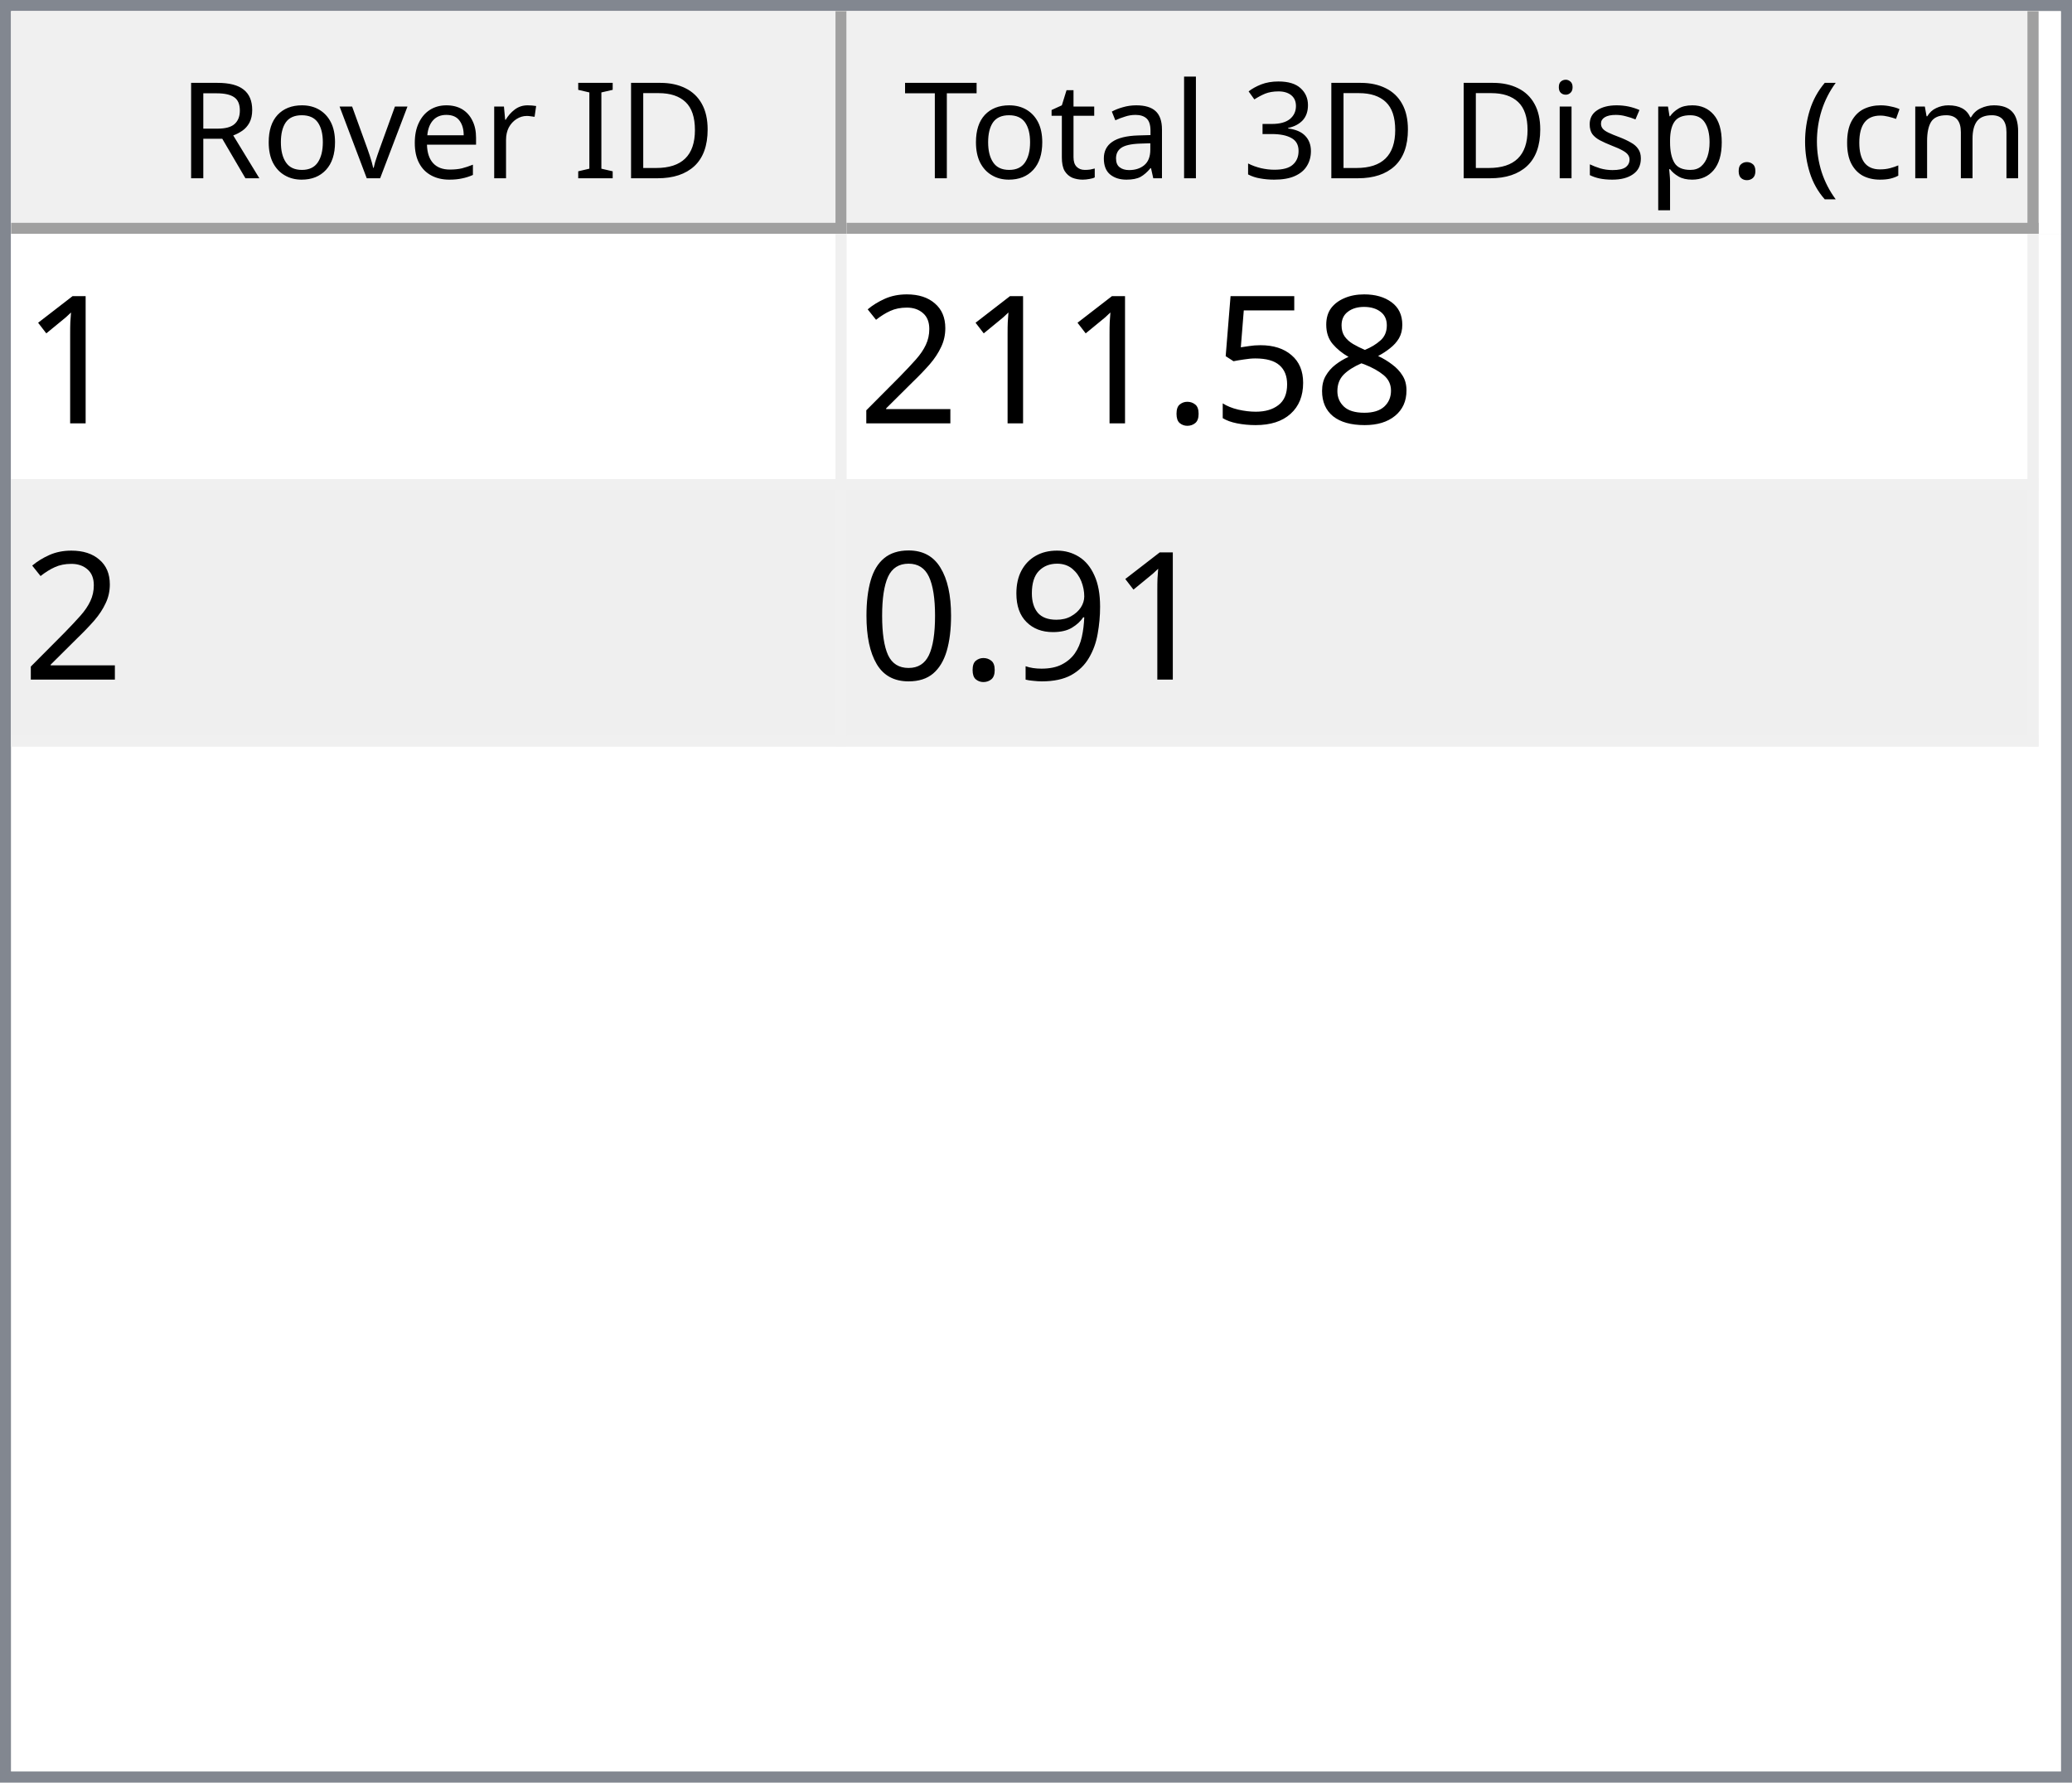
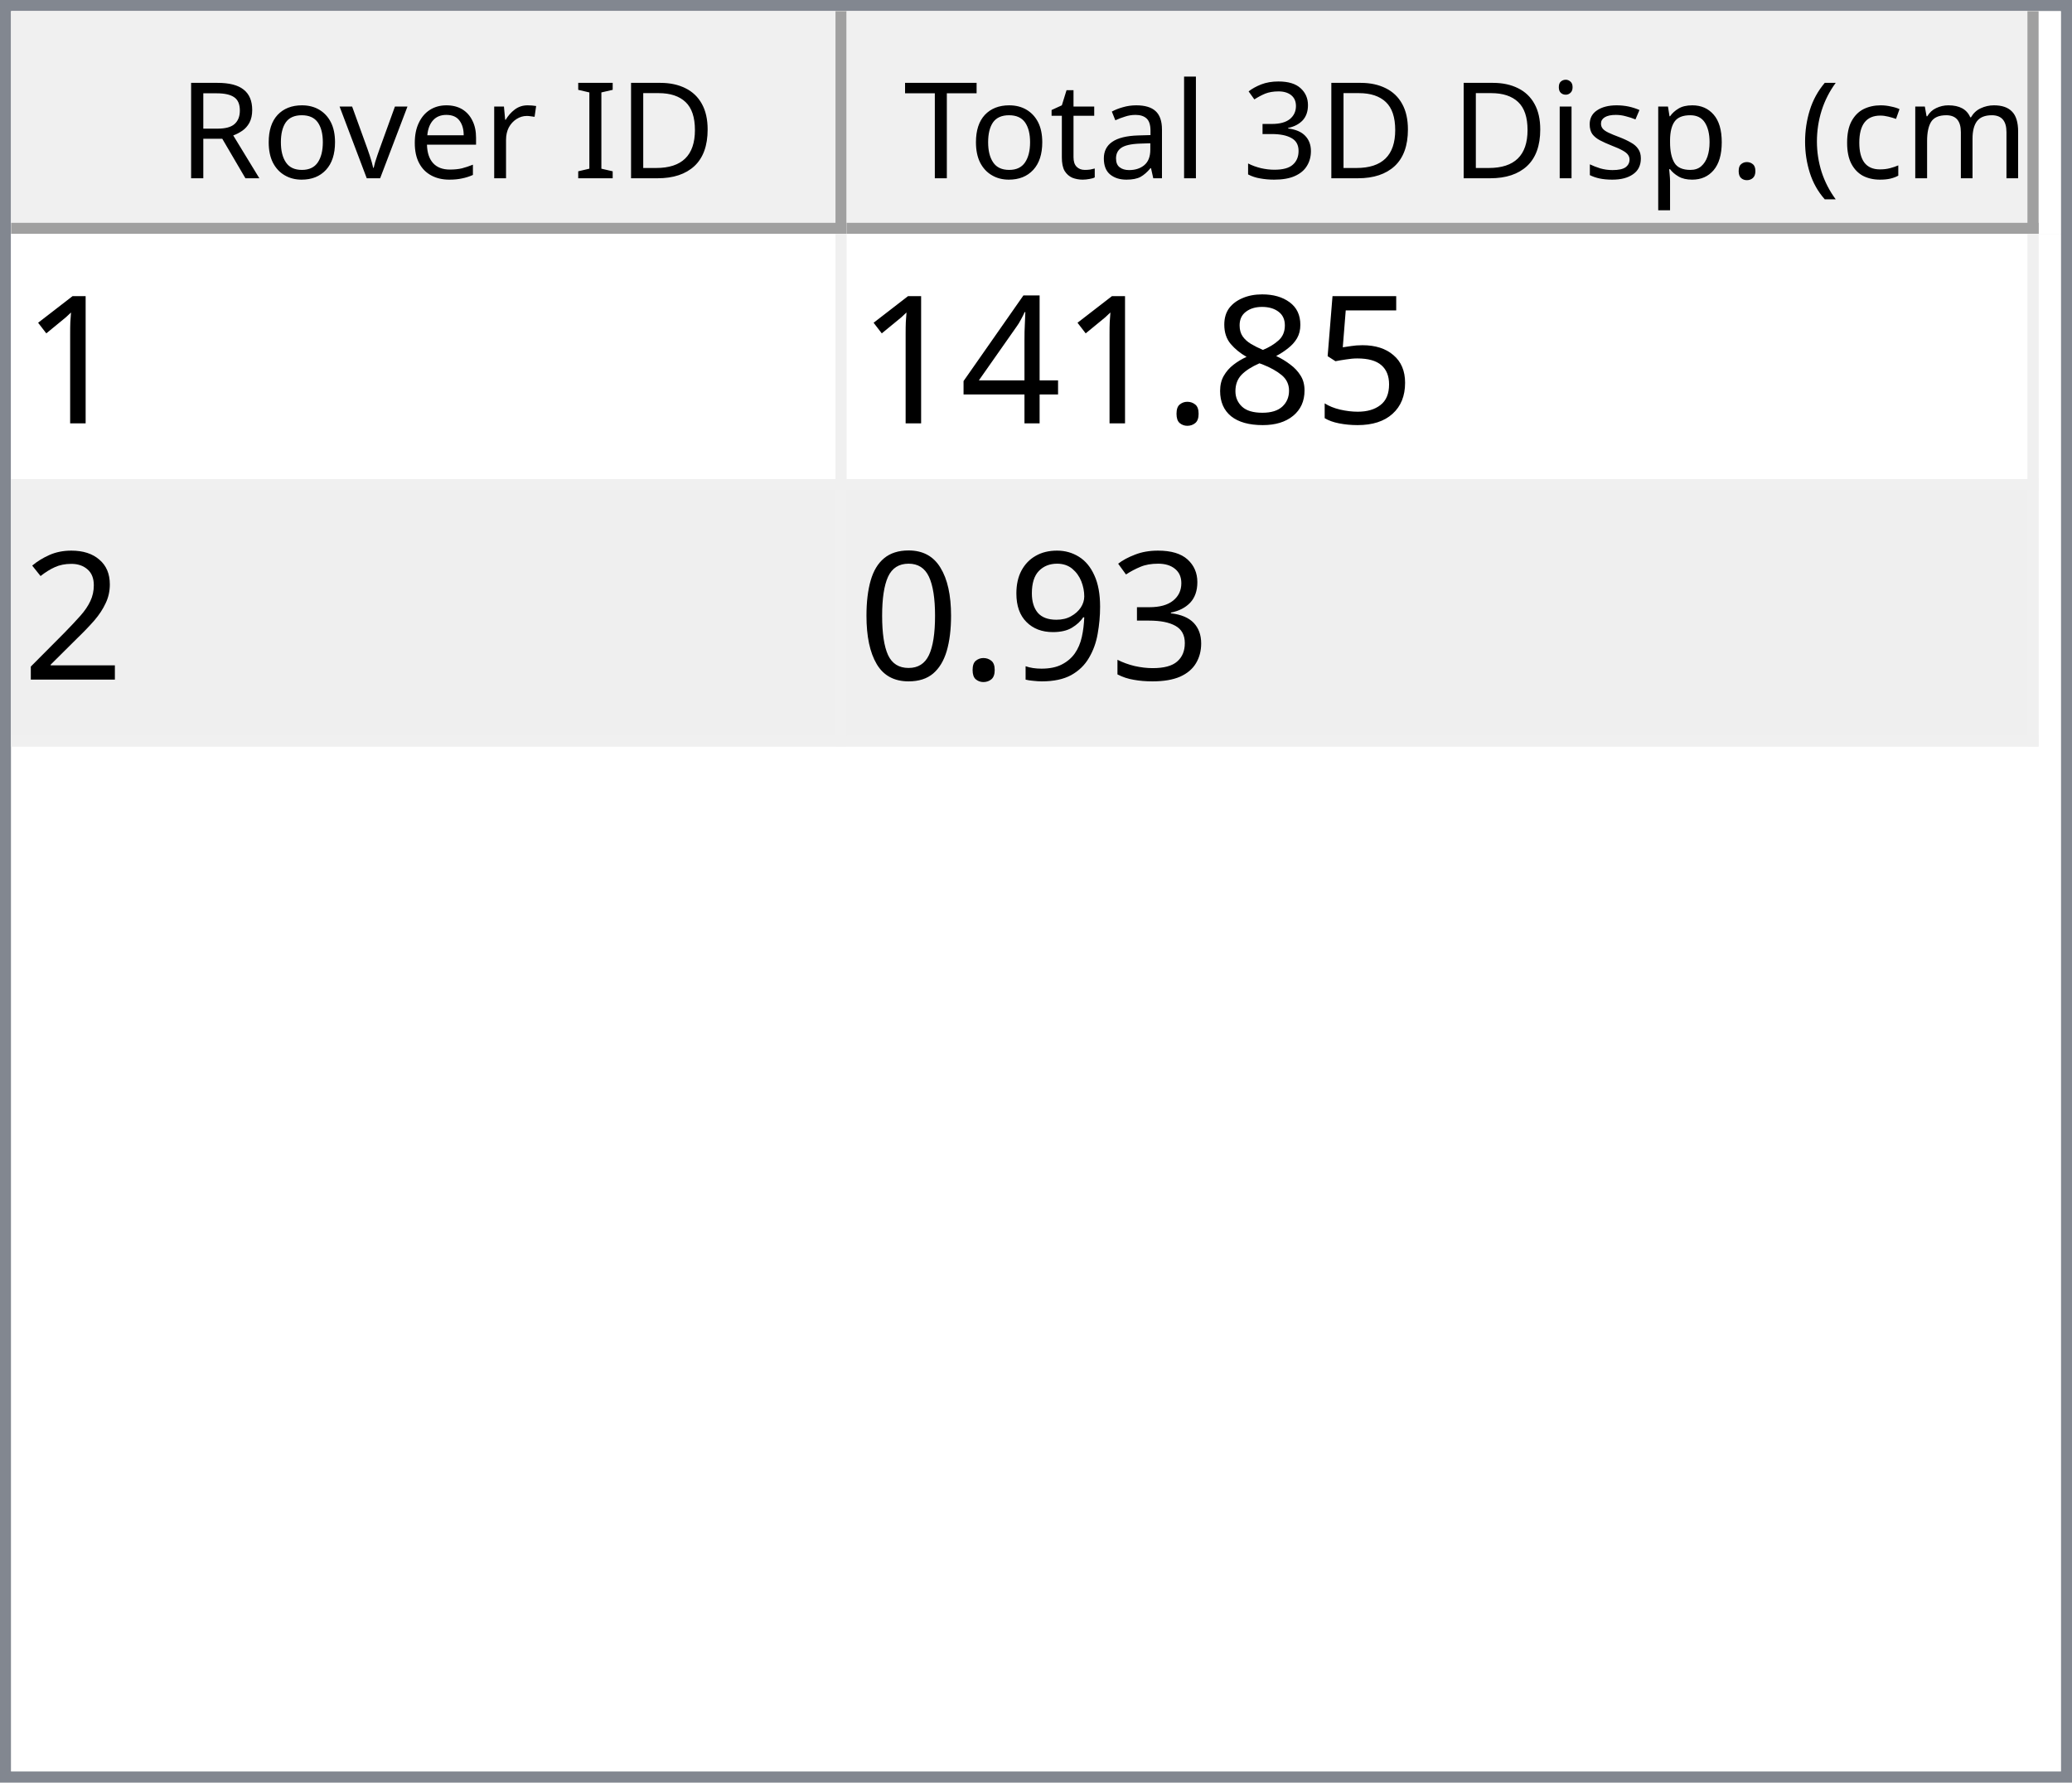
<svg xmlns="http://www.w3.org/2000/svg" style="fill-opacity:1; color-rendering:auto; color-interpolation:auto; text-rendering:auto; stroke:black; stroke-linecap:square; stroke-miterlimit:10; shape-rendering:auto; stroke-opacity:1; fill:black; stroke-dasharray:none; font-weight:normal; stroke-width:1; font-family:'Dialog'; font-style:normal; stroke-linejoin:miter; font-size:12px; stroke-dashoffset:0; image-rendering:auto;" width="186" height="160">
  <defs id="genericDefs" />
  <g>
    <defs id="defs1">
      <clipPath clipPathUnits="userSpaceOnUse" id="clipPath1">
        <path d="M0 0 L186 0 L186 160 L0 160 L0 0 Z" />
      </clipPath>
      <clipPath clipPathUnits="userSpaceOnUse" id="clipPath2">
        <path d="M0 0 L0 160 L186 160 L186 0 Z" />
      </clipPath>
      <clipPath clipPathUnits="userSpaceOnUse" id="clipPath3">
        <path d="M0 0 L0 20 L184 20 L184 0 Z" />
      </clipPath>
      <clipPath clipPathUnits="userSpaceOnUse" id="clipPath4">
        <path d="M0 0 L0 20 L75 20 L75 0 Z" />
      </clipPath>
      <clipPath clipPathUnits="userSpaceOnUse" id="clipPath5">
        <path d="M1 1 L1 19 L74 19 L74 1 Z" />
      </clipPath>
      <clipPath clipPathUnits="userSpaceOnUse" id="clipPath6">
        <path d="M0 0 L0 18 L73 18 L73 0 Z" />
      </clipPath>
      <clipPath clipPathUnits="userSpaceOnUse" id="clipPath7">
        <path d="M-0.5 -0.5 L-0.5 19.5 L74.5 19.5 L74.5 -0.5 Z" />
      </clipPath>
      <clipPath clipPathUnits="userSpaceOnUse" id="clipPath8">
        <path d="M0 0 L0 20 L107 20 L107 0 Z" />
      </clipPath>
      <clipPath clipPathUnits="userSpaceOnUse" id="clipPath9">
        <path d="M1 1 L1 19 L106 19 L106 1 Z" />
      </clipPath>
      <clipPath clipPathUnits="userSpaceOnUse" id="clipPath10">
        <path d="M0 0 L0 18 L105 18 L105 0 Z" />
      </clipPath>
      <clipPath clipPathUnits="userSpaceOnUse" id="clipPath11">
        <path d="M-0.5 -0.5 L-0.5 19.5 L106.5 19.5 L106.5 -0.5 Z" />
      </clipPath>
      <clipPath clipPathUnits="userSpaceOnUse" id="clipPath12">
        <path d="M0 0 L0 138 L184 138 L184 0 Z" />
      </clipPath>
      <clipPath clipPathUnits="userSpaceOnUse" id="clipPath13">
        <path d="M0 0 L0 46 L182 46 L182 0 Z" />
      </clipPath>
      <clipPath clipPathUnits="userSpaceOnUse" id="clipPath14">
        <path d="M-0.5 -0.5 L-0.5 45.5 L181.5 45.5 L181.5 -0.5 Z" />
      </clipPath>
      <clipPath clipPathUnits="userSpaceOnUse" id="clipPath15">
        <path d="M0 0 L0 22 L74 22 L74 0 Z" />
      </clipPath>
      <clipPath clipPathUnits="userSpaceOnUse" id="clipPath16">
        <path d="M0 0 L0 22 L106 22 L106 0 Z" />
      </clipPath>
      <font horiz-adv-x="64.551" id="font1">
        <font-face ascent="107.91" descent="25.098" units-per-em="100" style="font-style:normal; font-family:Segoe UI; font-weight:normal;" />
        <missing-glyph horiz-adv-x="64.551" d="M8.109 0 L8.109 68.266 L56.453 68.266 L56.453 0 L8.109 0 ZM15.328 7.234 L49.219 7.234 L49.219 61.031 L15.328 61.031 L15.328 7.234 Z" />
        <glyph unicode="D" horiz-adv-x="70.117" d="M9.188 0 L9.188 70.016 L28.516 70.016 Q65.531 70.016 65.531 35.891 Q65.531 19.672 55.25 9.836 Q44.969 0 27.734 0 L9.188 0 ZM17.391 62.594 L17.391 7.422 L27.828 7.422 Q41.609 7.422 49.273 14.797 Q56.938 22.172 56.938 35.688 Q56.938 62.594 28.328 62.594 L17.391 62.594 Z" />
        <glyph unicode="I" horiz-adv-x="26.611" d="M17.391 0 L9.188 0 L9.188 70.016 L17.391 70.016 L17.391 0 Z" />
        <glyph unicode=" " horiz-adv-x="27.393" d="" />
        <glyph unicode="r" horiz-adv-x="34.766" d="M34.188 41.891 Q32.078 43.5 28.125 43.5 Q23 43.5 19.555 38.672 Q16.109 33.844 16.109 25.484 L16.109 0 L8.109 0 L8.109 50 L16.109 50 L16.109 39.703 L16.312 39.703 Q18.016 44.969 21.531 47.922 Q25.047 50.875 29.391 50.875 Q32.516 50.875 34.188 50.203 L34.188 41.891 Z" />
        <glyph unicode="e" horiz-adv-x="52.295" d="M48.297 23 L12.984 23 Q13.188 14.656 17.484 10.109 Q21.781 5.562 29.297 5.562 Q37.75 5.562 44.828 11.141 L44.828 3.609 Q38.234 -1.172 27.391 -1.172 Q16.797 -1.172 10.742 5.641 Q4.688 12.453 4.688 24.812 Q4.688 36.469 11.305 43.82 Q17.922 51.172 27.734 51.172 Q37.547 51.172 42.922 44.828 Q48.297 38.484 48.297 27.203 L48.297 23 ZM40.094 29.781 Q40.047 36.719 36.75 40.578 Q33.453 44.438 27.594 44.438 Q21.922 44.438 17.969 40.383 Q14.016 36.328 13.094 29.781 L40.094 29.781 Z" />
        <glyph unicode="v" horiz-adv-x="47.9" d="M47.406 50 L27.484 0 L19.625 0 L0.688 50 L9.469 50 L22.172 13.672 Q23.578 9.672 23.922 6.688 L24.125 6.688 Q24.609 10.453 25.688 13.484 L38.969 50 L47.406 50 Z" />
        <glyph unicode="o" horiz-adv-x="58.594" d="M29 -1.172 Q17.922 -1.172 11.305 5.836 Q4.688 12.844 4.688 24.422 Q4.688 37.016 11.57 44.094 Q18.453 51.172 30.172 51.172 Q41.359 51.172 47.633 44.289 Q53.906 37.406 53.906 25.203 Q53.906 13.234 47.141 6.031 Q40.375 -1.172 29 -1.172 ZM29.594 44.438 Q21.875 44.438 17.383 39.188 Q12.891 33.938 12.891 24.703 Q12.891 15.828 17.43 10.695 Q21.969 5.562 29.594 5.562 Q37.359 5.562 41.531 10.594 Q45.703 15.625 45.703 24.906 Q45.703 34.281 41.531 39.359 Q37.359 44.438 29.594 44.438 Z" />
        <glyph unicode="R" horiz-adv-x="59.814" d="M59.375 0 L49.609 0 L37.891 19.625 Q36.281 22.359 34.766 24.289 Q33.25 26.219 31.664 27.438 Q30.078 28.656 28.25 29.219 Q26.422 29.781 24.125 29.781 L17.391 29.781 L17.391 0 L9.188 0 L9.188 70.016 L30.078 70.016 Q34.672 70.016 38.555 68.867 Q42.438 67.719 45.289 65.375 Q48.141 63.031 49.758 59.547 Q51.375 56.062 51.375 51.375 Q51.375 47.703 50.273 44.656 Q49.172 41.609 47.148 39.211 Q45.125 36.812 42.266 35.133 Q39.406 33.453 35.844 32.516 L35.844 32.328 Q37.594 31.547 38.891 30.547 Q40.188 29.547 41.359 28.18 Q42.531 26.812 43.68 25.078 Q44.828 23.344 46.234 21.047 L59.375 0 ZM17.391 62.594 L17.391 37.203 L28.516 37.203 Q31.594 37.203 34.203 38.133 Q36.812 39.062 38.719 40.797 Q40.625 42.531 41.703 45.047 Q42.781 47.562 42.781 50.688 Q42.781 56.297 39.141 59.445 Q35.5 62.594 28.609 62.594 L17.391 62.594 Z" />
        <glyph unicode=")" horiz-adv-x="30.176" d="M8.297 -15.922 L1.172 -15.922 Q16.406 2.344 16.406 26.812 Q16.406 51.469 1.078 70.016 L8.297 70.016 Q23.531 52.156 23.531 26.703 Q23.531 1.375 8.297 -15.922 Z" />
        <glyph unicode="m" horiz-adv-x="86.133" d="M79.109 0 L71.094 0 L71.094 28.719 Q71.094 37.016 68.531 40.727 Q65.969 44.438 59.906 44.438 Q54.781 44.438 51.195 39.75 Q47.609 35.062 47.609 28.516 L47.609 0 L39.594 0 L39.594 29.688 Q39.594 44.438 28.219 44.438 Q22.953 44.438 19.531 40.016 Q16.109 35.594 16.109 28.516 L16.109 0 L8.109 0 L8.109 50 L16.109 50 L16.109 42.094 L16.312 42.094 Q21.625 51.172 31.844 51.172 Q36.969 51.172 40.773 48.312 Q44.578 45.453 46 40.828 Q51.562 51.172 62.594 51.172 Q79.109 51.172 79.109 30.812 L79.109 0 Z" />
        <glyph unicode="c" horiz-adv-x="46.191" d="M42.188 2.297 Q36.422 -1.172 28.516 -1.172 Q17.828 -1.172 11.258 5.789 Q4.688 12.75 4.688 23.828 Q4.688 36.188 11.766 43.68 Q18.844 51.172 30.672 51.172 Q37.25 51.172 42.281 48.734 L42.281 40.531 Q36.719 44.438 30.375 44.438 Q22.703 44.438 17.797 38.945 Q12.891 33.453 12.891 24.516 Q12.891 15.719 17.508 10.641 Q22.125 5.562 29.891 5.562 Q36.422 5.562 42.188 9.906 L42.188 2.297 Z" />
        <glyph unicode="(" horiz-adv-x="30.176" d="M29.109 -15.922 L21.969 -15.922 Q6.844 1.375 6.844 26.703 Q6.844 52.156 21.969 70.016 L29.203 70.016 Q13.875 51.469 13.875 26.812 Q13.875 2.344 29.109 -15.922 Z" />
        <glyph unicode="." horiz-adv-x="21.68" d="M10.891 -1.078 Q8.641 -1.078 7.055 0.539 Q5.469 2.156 5.469 4.391 Q5.469 6.641 7.055 8.273 Q8.641 9.906 10.891 9.906 Q13.188 9.906 14.797 8.273 Q16.406 6.641 16.406 4.391 Q16.406 2.156 14.797 0.539 Q13.188 -1.078 10.891 -1.078 Z" />
        <glyph unicode="p" horiz-adv-x="58.789" d="M16.312 7.234 L16.109 7.234 L16.109 -23 L8.109 -23 L8.109 50 L16.109 50 L16.109 41.219 L16.312 41.219 Q22.219 51.172 33.594 51.172 Q43.266 51.172 48.688 44.461 Q54.109 37.75 54.109 26.469 Q54.109 13.922 48 6.375 Q41.891 -1.172 31.297 -1.172 Q21.578 -1.172 16.312 7.234 ZM16.109 27.391 L16.109 20.406 Q16.109 14.203 20.141 9.883 Q24.172 5.562 30.375 5.562 Q37.641 5.562 41.773 11.133 Q45.906 16.703 45.906 26.609 Q45.906 34.969 42.047 39.703 Q38.188 44.438 31.594 44.438 Q24.609 44.438 20.359 39.578 Q16.109 34.719 16.109 27.391 Z" />
        <glyph unicode="s" horiz-adv-x="42.432" d="M5.078 1.812 L5.078 10.406 Q11.625 5.562 19.484 5.562 Q30.031 5.562 30.031 12.594 Q30.031 14.594 29.125 15.992 Q28.219 17.391 26.68 18.461 Q25.141 19.531 23.07 20.383 Q21 21.234 18.609 22.172 Q15.281 23.484 12.766 24.828 Q10.25 26.172 8.57 27.859 Q6.891 29.547 6.031 31.695 Q5.172 33.844 5.172 36.719 Q5.172 40.234 6.789 42.945 Q8.406 45.656 11.086 47.484 Q13.766 49.312 17.211 50.242 Q20.656 51.172 24.312 51.172 Q30.812 51.172 35.938 48.922 L35.938 40.828 Q30.422 44.438 23.25 44.438 Q21 44.438 19.195 43.922 Q17.391 43.406 16.094 42.477 Q14.797 41.547 14.086 40.258 Q13.375 38.969 13.375 37.406 Q13.375 35.453 14.086 34.133 Q14.797 32.812 16.164 31.789 Q17.531 30.766 19.484 29.938 Q21.438 29.109 23.922 28.125 Q27.25 26.859 29.883 25.516 Q32.516 24.172 34.375 22.484 Q36.234 20.797 37.234 18.602 Q38.234 16.406 38.234 13.375 Q38.234 9.672 36.602 6.938 Q34.969 4.203 32.234 2.398 Q29.5 0.594 25.93 -0.289 Q22.359 -1.172 18.453 -1.172 Q10.75 -1.172 5.078 1.812 Z" />
        <glyph unicode="i" horiz-adv-x="24.219" d="M12.203 62.703 Q10.062 62.703 8.547 64.164 Q7.031 65.625 7.031 67.875 Q7.031 70.125 8.547 71.609 Q10.062 73.094 12.203 73.094 Q14.406 73.094 15.945 71.609 Q17.484 70.125 17.484 67.875 Q17.484 65.719 15.945 64.211 Q14.406 62.703 12.203 62.703 ZM16.109 0 L8.109 0 L8.109 50 L16.109 50 L16.109 0 Z" />
        <glyph unicode="3" horiz-adv-x="53.906" d="M46.531 19.828 Q46.531 15.094 44.75 11.211 Q42.969 7.328 39.719 4.57 Q36.469 1.812 31.93 0.297 Q27.391 -1.219 21.922 -1.219 Q11.922 -1.219 6 2.594 L6 11.188 Q13.094 5.609 22.219 5.609 Q25.875 5.609 28.828 6.539 Q31.781 7.469 33.906 9.227 Q36.031 10.984 37.18 13.477 Q38.328 15.969 38.328 19.094 Q38.328 32.812 18.797 32.812 L12.984 32.812 L12.984 39.594 L18.5 39.594 Q35.797 39.594 35.797 52.484 Q35.797 64.406 22.609 64.406 Q15.188 64.406 8.688 59.422 L8.688 67.188 Q15.375 71.188 24.609 71.188 Q29 71.188 32.57 69.969 Q36.141 68.75 38.68 66.555 Q41.219 64.359 42.609 61.281 Q44 58.203 44 54.5 Q44 40.672 30.031 36.719 L30.031 36.531 Q33.594 36.141 36.625 34.797 Q39.656 33.453 41.852 31.305 Q44.047 29.156 45.289 26.25 Q46.531 23.344 46.531 19.828 Z" />
        <glyph unicode="l" horiz-adv-x="24.219" d="M16.109 0 L8.109 0 L8.109 74.031 L16.109 74.031 L16.109 0 Z" />
        <glyph unicode="a" horiz-adv-x="50.879" d="M43.891 0 L35.891 0 L35.891 7.812 L35.688 7.812 Q30.469 -1.172 20.312 -1.172 Q12.844 -1.172 8.617 2.781 Q4.391 6.734 4.391 13.281 Q4.391 27.297 20.906 29.594 L35.891 31.688 Q35.891 44.438 25.594 44.438 Q16.547 44.438 9.281 38.281 L9.281 46.484 Q16.656 51.172 26.266 51.172 Q43.891 51.172 43.891 32.516 L43.891 0 ZM35.891 25.297 L23.828 23.641 Q18.266 22.859 15.43 20.875 Q12.594 18.891 12.594 13.875 Q12.594 10.203 15.211 7.883 Q17.828 5.562 22.172 5.562 Q28.125 5.562 32.008 9.742 Q35.891 13.922 35.891 20.312 L35.891 25.297 Z" />
        <glyph unicode="t" horiz-adv-x="33.887" d="M31.297 0.484 Q28.469 -1.078 23.828 -1.078 Q10.688 -1.078 10.688 13.578 L10.688 43.172 L2.094 43.172 L2.094 50 L10.688 50 L10.688 62.203 L18.703 64.797 L18.703 50 L31.297 50 L31.297 43.172 L18.703 43.172 L18.703 14.984 Q18.703 9.969 20.414 7.82 Q22.125 5.672 26.078 5.672 Q29.109 5.672 31.297 7.328 L31.297 0.484 Z" />
        <glyph unicode="T" horiz-adv-x="52.393" d="M50.594 62.594 L30.375 62.594 L30.375 0 L22.172 0 L22.172 62.594 L2 62.594 L2 70.016 L50.594 70.016 L50.594 62.594 Z" />
      </font>
      <font horiz-adv-x="75.0" id="font2">
        <font-face ascent="100.537" descent="21.973" units-per-em="100" style="font-style:normal; font-family:sans-serif; font-weight:normal;" />
        <missing-glyph horiz-adv-x="75.0" d="M12.5 0 L12.5 62.5 L62.5 62.5 L62.5 0 L12.5 0 ZM14.062 1.562 L60.938 1.562 L60.938 60.938 L14.062 60.938 L14.062 1.562 Z" />
        <glyph unicode="1" horiz-adv-x="55.615" d="M37.25 0 L28.469 0 L28.469 56 Q25.297 52.984 20.141 49.953 Q14.984 46.922 10.891 45.406 L10.891 53.906 Q18.266 57.375 23.781 62.305 Q29.297 67.234 31.594 71.875 L37.25 71.875 L37.25 0 Z" />
+         <glyph unicode="5" horiz-adv-x="55.615" d="M4.156 18.75 L13.375 19.531 Q14.406 12.797 18.141 9.398 Q21.875 6 27.156 6 Q33.5 6 37.891 10.789 Q42.281 15.578 42.281 23.484 Q42.281 31 38.062 35.352 Q33.844 39.703 27 39.703 Q22.75 39.703 19.336 37.773 Q15.922 35.844 13.969 32.766 L5.719 33.844 L12.641 70.609 L48.25 70.609 L48.25 62.203 L19.672 62.203 L15.828 42.969 Q22.266 47.469 29.344 47.469 Q38.719 47.469 45.164 40.969 Q51.609 34.469 51.609 24.266 Q51.609 14.547 45.953 7.469 Q39.062 -1.219 27.156 -1.219 Q17.391 -1.219 11.211 4.25 Q5.031 9.719 4.156 18.75 Z" />
        <glyph unicode="8" horiz-adv-x="55.615" d="M17.672 38.812 Q12.203 40.828 9.57 44.539 Q6.938 48.25 6.938 53.422 Q6.938 61.234 12.555 66.555 Q18.172 71.875 27.484 71.875 Q36.859 71.875 42.578 66.43 Q48.297 60.984 48.297 53.172 Q48.297 48.188 45.68 44.508 Q43.062 40.828 37.75 38.812 Q44.344 36.672 47.781 31.883 Q51.219 27.094 51.219 20.453 Q51.219 11.281 44.727 5.031 Q38.234 -1.219 27.641 -1.219 Q17.047 -1.219 10.547 5.055 Q4.047 11.328 4.047 20.703 Q4.047 27.688 7.594 32.398 Q11.141 37.109 17.672 38.812 ZM15.922 53.719 Q15.922 48.641 19.195 45.414 Q22.469 42.188 27.688 42.188 Q32.766 42.188 36.016 45.383 Q39.266 48.578 39.266 53.219 Q39.266 58.062 35.914 61.359 Q32.562 64.656 27.594 64.656 Q22.562 64.656 19.242 61.43 Q15.922 58.203 15.922 53.719 ZM13.094 20.656 Q13.094 16.891 14.875 13.375 Q16.656 9.859 20.172 7.93 Q23.688 6 27.734 6 Q34.031 6 38.133 10.055 Q42.234 14.109 42.234 20.359 Q42.234 26.703 38.016 30.859 Q33.797 35.016 27.438 35.016 Q21.234 35.016 17.164 30.914 Q13.094 26.812 13.094 20.656 Z" />
-         <glyph unicode="5" horiz-adv-x="55.615" d="M4.156 18.75 L13.375 19.531 Q14.406 12.797 18.141 9.398 Q21.875 6 27.156 6 Q33.5 6 37.891 10.789 Q42.281 15.578 42.281 23.484 Q42.281 31 38.062 35.352 Q33.844 39.703 27 39.703 Q22.75 39.703 19.336 37.773 Q15.922 35.844 13.969 32.766 L5.719 33.844 L12.641 70.609 L48.25 70.609 L48.25 62.203 L19.672 62.203 L15.828 42.969 Q22.266 47.469 29.344 47.469 Q38.719 47.469 45.164 40.969 Q51.609 34.469 51.609 24.266 Q51.609 14.547 45.953 7.469 Q39.062 -1.219 27.156 -1.219 Q17.391 -1.219 11.211 4.25 Q5.031 9.719 4.156 18.75 Z" />
        <glyph unicode="." horiz-adv-x="27.783" d="M9.078 0 L9.078 10.016 L19.094 10.016 L19.094 0 L9.078 0 Z" />
+         <glyph unicode="4" horiz-adv-x="55.615" d="M32.328 0 L32.328 17.141 L1.266 17.141 L1.266 25.203 L33.938 71.578 L41.109 71.578 L41.109 25.203 L50.781 25.203 L50.781 17.141 L41.109 17.141 L41.109 0 L32.328 0 ZM32.328 25.203 L32.328 57.469 L9.906 25.203 L32.328 25.203 Z" />
        <glyph unicode="2" horiz-adv-x="55.615" d="M50.344 8.453 L50.344 0 L3.031 0 Q2.938 3.172 4.047 6.109 Q5.859 10.938 9.836 15.625 Q13.812 20.312 21.344 26.469 Q33.016 36.031 37.117 41.625 Q41.219 47.219 41.219 52.203 Q41.219 57.422 37.477 61.008 Q33.734 64.594 27.734 64.594 Q21.391 64.594 17.578 60.789 Q13.766 56.984 13.719 50.25 L4.688 51.172 Q5.609 61.281 11.664 66.578 Q17.719 71.875 27.938 71.875 Q38.234 71.875 44.242 66.164 Q50.25 60.453 50.25 52 Q50.25 47.703 48.492 43.555 Q46.734 39.406 42.656 34.812 Q38.578 30.219 29.109 22.219 Q21.188 15.578 18.945 13.211 Q16.703 10.844 15.234 8.453 L50.344 8.453 Z" />
+         <glyph unicode="3" horiz-adv-x="55.615" d="M4.203 18.891 L12.984 20.062 Q14.5 12.594 18.141 9.297 Q21.781 6 27 6 Q33.203 6 37.477 10.297 Q41.75 14.594 41.75 20.953 Q41.75 27 37.797 30.93 Q33.844 34.859 27.734 34.859 Q25.25 34.859 21.531 33.891 L22.516 41.609 Q23.391 41.5 23.922 41.5 Q29.547 41.5 34.039 44.43 Q38.531 47.359 38.531 53.469 Q38.531 58.297 35.258 61.477 Q31.984 64.656 26.812 64.656 Q21.688 64.656 18.266 61.43 Q14.844 58.203 13.875 51.766 L5.078 53.328 Q6.688 62.156 12.398 67.016 Q18.109 71.875 26.609 71.875 Q32.469 71.875 37.398 69.359 Q42.328 66.844 44.945 62.5 Q47.562 58.156 47.562 53.266 Q47.562 48.641 45.07 44.828 Q42.578 41.016 37.703 38.766 Q44.047 37.312 47.562 32.695 Q51.078 28.078 51.078 21.141 Q51.078 11.766 44.242 5.25 Q37.406 -1.266 26.953 -1.266 Q17.531 -1.266 11.305 4.352 Q5.078 9.969 4.203 18.891 Z" />
        <glyph unicode="9" horiz-adv-x="55.615" d="M5.469 16.547 L13.922 17.328 Q14.984 11.375 18.016 8.688 Q21.047 6 25.781 6 Q29.828 6 32.883 7.859 Q35.938 9.719 37.891 12.82 Q39.844 15.922 41.164 21.195 Q42.484 26.469 42.484 31.938 Q42.484 32.516 42.438 33.688 Q39.797 29.5 35.234 26.883 Q30.672 24.266 25.344 24.266 Q16.453 24.266 10.305 30.711 Q4.156 37.156 4.156 47.703 Q4.156 58.594 10.578 65.234 Q17 71.875 26.656 71.875 Q33.641 71.875 39.43 68.117 Q45.219 64.359 48.219 57.398 Q51.219 50.438 51.219 37.25 Q51.219 23.531 48.242 15.406 Q45.266 7.281 39.383 3.031 Q33.5 -1.219 25.594 -1.219 Q17.188 -1.219 11.867 3.445 Q6.547 8.109 5.469 16.547 ZM41.453 48.141 Q41.453 55.719 37.43 60.156 Q33.406 64.594 27.734 64.594 Q21.875 64.594 17.531 59.812 Q13.188 55.031 13.188 47.406 Q13.188 40.578 17.312 36.305 Q21.438 32.031 27.484 32.031 Q33.594 32.031 37.523 36.305 Q41.453 40.578 41.453 48.141 Z" />
        <glyph unicode="0" horiz-adv-x="55.615" d="M4.156 35.297 Q4.156 48 6.766 55.742 Q9.375 63.484 14.523 67.68 Q19.672 71.875 27.484 71.875 Q33.25 71.875 37.594 69.555 Q41.938 67.234 44.773 62.867 Q47.609 58.5 49.219 52.227 Q50.828 45.953 50.828 35.297 Q50.828 22.703 48.242 14.969 Q45.656 7.234 40.508 3.008 Q35.359 -1.219 27.484 -1.219 Q17.141 -1.219 11.234 6.203 Q4.156 15.141 4.156 35.297 ZM13.188 35.297 Q13.188 17.672 17.312 11.836 Q21.438 6 27.484 6 Q33.547 6 37.672 11.859 Q41.797 17.719 41.797 35.297 Q41.797 52.984 37.672 58.789 Q33.547 64.594 27.391 64.594 Q21.344 64.594 17.719 59.469 Q13.188 52.938 13.188 35.297 Z" />
      </font>
    </defs>
    <g style="fill:white; stroke:white;">
      <rect x="0" y="0" width="186" style="clip-path:url(#clipPath1); stroke:none;" height="160" />
    </g>
    <g style="fill:white; text-rendering:optimizeSpeed; color-rendering:optimizeSpeed; image-rendering:optimizeSpeed; shape-rendering:crispEdges; stroke:white; color-interpolation:sRGB;">
      <rect x="0" width="186" height="160" y="0" style="stroke:none;" />
      <path style="stroke:none;" d="M0 160 L186 160 L186 0 L0 0 Z" />
    </g>
    <g style="fill:rgb(240,240,240); font-family:'Segoe UI'; stroke:rgb(240,240,240);">
      <rect x="0" y="0" width="186" style="clip-path:url(#clipPath2); stroke:none;" height="160" />
    </g>
    <g style="fill:rgb(130,135,144); font-family:'Segoe UI'; stroke:rgb(130,135,144);">
      <path d="M0 0 L186 0 L186 160 L0 160 L0 0 ZM1 1 L185 1 L185 159 L1 159 L1 1 Z" style="fill-rule:evenodd; clip-path:url(#clipPath2); stroke:none;" />
    </g>
    <g style="fill:white; font-family:'Segoe UI'; stroke:white;" transform="translate(1,1)">
      <rect x="0" y="0" width="184" style="clip-path:url(#clipPath3); stroke:none;" height="20" />
    </g>
    <g style="fill:rgb(240,240,240); font-family:'Segoe UI'; stroke:rgb(240,240,240);" transform="translate(1,1)">
      <rect x="0" y="0" width="75" style="clip-path:url(#clipPath4); stroke:none;" height="20" />
    </g>
    <g style="font-family:'Segoe UI';" transform="translate(2,2)">
      <text x="14" xml:space="preserve" y="14" style="clip-path:url(#clipPath6); stroke:none;">Rover ID</text>
    </g>
    <g style="fill:rgb(160,160,160); font-family:'Segoe UI'; stroke:rgb(160,160,160); stroke-linejoin:bevel;" transform="translate(1.5,1.5)">
      <line x1="74" x2="74" y1="0" style="fill:none; clip-path:url(#clipPath7);" y2="19" />
    </g>
    <g style="fill:rgb(160,160,160); font-family:'Segoe UI'; stroke:rgb(160,160,160); stroke-linejoin:bevel;" transform="matrix(1,0,0,1,1,1) translate(0.5,0.5)">
      <line x1="0" x2="74" y1="19" style="fill:none; clip-path:url(#clipPath7);" y2="19" />
    </g>
    <g style="fill:rgb(240,240,240); font-family:'Segoe UI'; stroke:rgb(240,240,240);" transform="translate(76,1)">
      <rect x="0" y="0" width="107" style="clip-path:url(#clipPath8); stroke:none;" height="20" />
    </g>
    <g style="font-family:'Segoe UI';" transform="translate(77,2)">
      <text x="1" xml:space="preserve" y="14" style="clip-path:url(#clipPath10); stroke:none;"> Total 3D Disp. (cm)</text>
    </g>
    <g style="fill:rgb(160,160,160); font-family:'Segoe UI'; stroke:rgb(160,160,160); stroke-linejoin:bevel;" transform="translate(76.5,1.5)">
      <line x1="106" x2="106" y1="0" style="fill:none; clip-path:url(#clipPath11);" y2="19" />
    </g>
    <g style="fill:rgb(160,160,160); font-family:'Segoe UI'; stroke:rgb(160,160,160); stroke-linejoin:bevel;" transform="matrix(1,0,0,1,76,1) translate(0.5,0.5)">
      <line x1="0" x2="106" y1="19" style="fill:none; clip-path:url(#clipPath11);" y2="19" />
    </g>
    <g style="fill:white; font-family:'Segoe UI'; stroke:white;" transform="translate(1,21)">
      <rect x="0" y="0" width="184" style="clip-path:url(#clipPath12); stroke:none;" height="138" />
    </g>
    <g style="fill:rgb(240,240,240); font-size:16px; font-family:sans-serif; stroke:rgb(240,240,240);" transform="translate(1,21)">
      <rect x="0" y="0" width="182" style="clip-path:url(#clipPath13); stroke:none;" height="46" />
      <line transform="translate(0.5,0.5)" x1="0" x2="181" y1="22" style="clip-path:url(#clipPath14); fill:none; stroke-linejoin:bevel;" y2="22" />
    </g>
    <g transform="matrix(1,0,0,1,1,21) translate(0.5,0.5)" style="fill:rgb(240,240,240); font-size:16px; font-family:sans-serif; stroke:rgb(240,240,240); stroke-linejoin:bevel;">
      <line x1="0" x2="181" y1="45" style="fill:none; clip-path:url(#clipPath14);" y2="45" />
    </g>
    <g transform="matrix(1,0,0,1,1,21) translate(0.5,0.5)" style="fill:rgb(240,240,240); font-size:16px; font-family:sans-serif; stroke:rgb(240,240,240); stroke-linejoin:bevel;">
      <line x1="74" x2="74" y1="0" style="fill:none; clip-path:url(#clipPath14);" y2="45" />
    </g>
    <g transform="matrix(1,0,0,1,1,21) translate(0.5,0.5)" style="fill:rgb(240,240,240); font-size:16px; font-family:sans-serif; stroke:rgb(240,240,240); stroke-linejoin:bevel;">
      <line x1="181" x2="181" y1="0" style="fill:none; clip-path:url(#clipPath14);" y2="45" />
    </g>
    <g style="fill:white; font-size:16px; font-family:sans-serif; stroke:white;" transform="matrix(1,0,0,1,1,21)">
      <rect x="0" y="0" width="74" style="clip-path:url(#clipPath15); stroke:none;" height="22" />
      <text x="1" y="17" style="fill:black; clip-path:url(#clipPath15); stroke:none;" xml:space="preserve">1</text>
    </g>
    <g style="fill:white; font-size:16px; font-family:sans-serif; stroke:white;" transform="matrix(1,0,0,1,1,21) translate(75,0)">
      <rect x="0" y="0" width="106" style="clip-path:url(#clipPath16); stroke:none;" height="22" />
-       <text x="1" y="17" style="fill:black; clip-path:url(#clipPath16); stroke:none;" xml:space="preserve">211.58</text>
+       <text x="1" y="17" style="fill:black; clip-path:url(#clipPath16); stroke:none;" xml:space="preserve">141.85</text>
    </g>
    <g style="fill:rgb(239,239,239); font-size:16px; font-family:sans-serif; stroke:rgb(239,239,239);" transform="matrix(1,0,0,1,1,21) translate(0,23)">
      <rect x="0" y="0" width="74" style="clip-path:url(#clipPath15); stroke:none;" height="22" />
      <text x="1" y="17" style="fill:black; clip-path:url(#clipPath15); stroke:none;" xml:space="preserve">2</text>
    </g>
    <g style="fill:rgb(239,239,239); font-size:16px; font-family:sans-serif; stroke:rgb(239,239,239);" transform="matrix(1,0,0,1,1,21) translate(75,23)">
      <rect x="0" y="0" width="106" style="clip-path:url(#clipPath16); stroke:none;" height="22" />
-       <text x="1" y="17" style="fill:black; clip-path:url(#clipPath16); stroke:none;" xml:space="preserve">0.91</text>
+       <text x="1" y="17" style="fill:black; clip-path:url(#clipPath16); stroke:none;" xml:space="preserve">0.93</text>
    </g>
  </g>
</svg>
